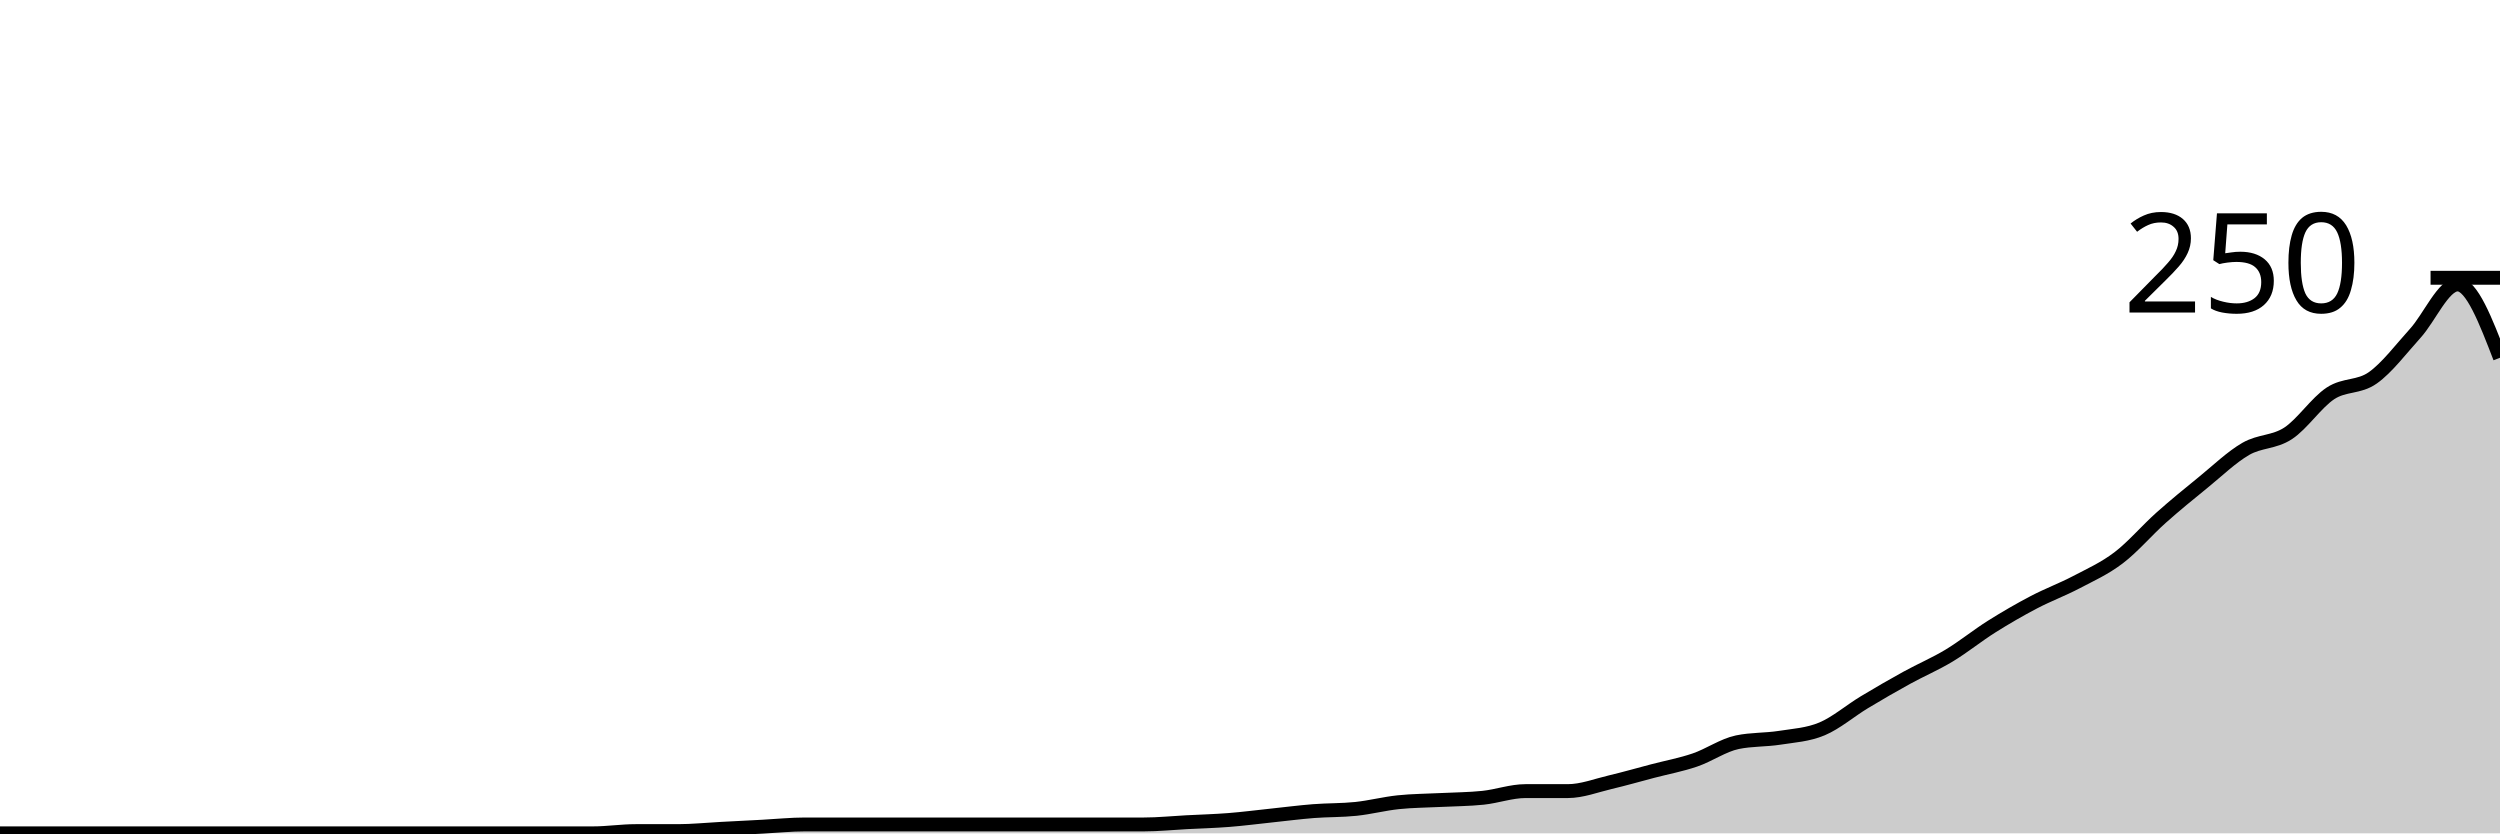
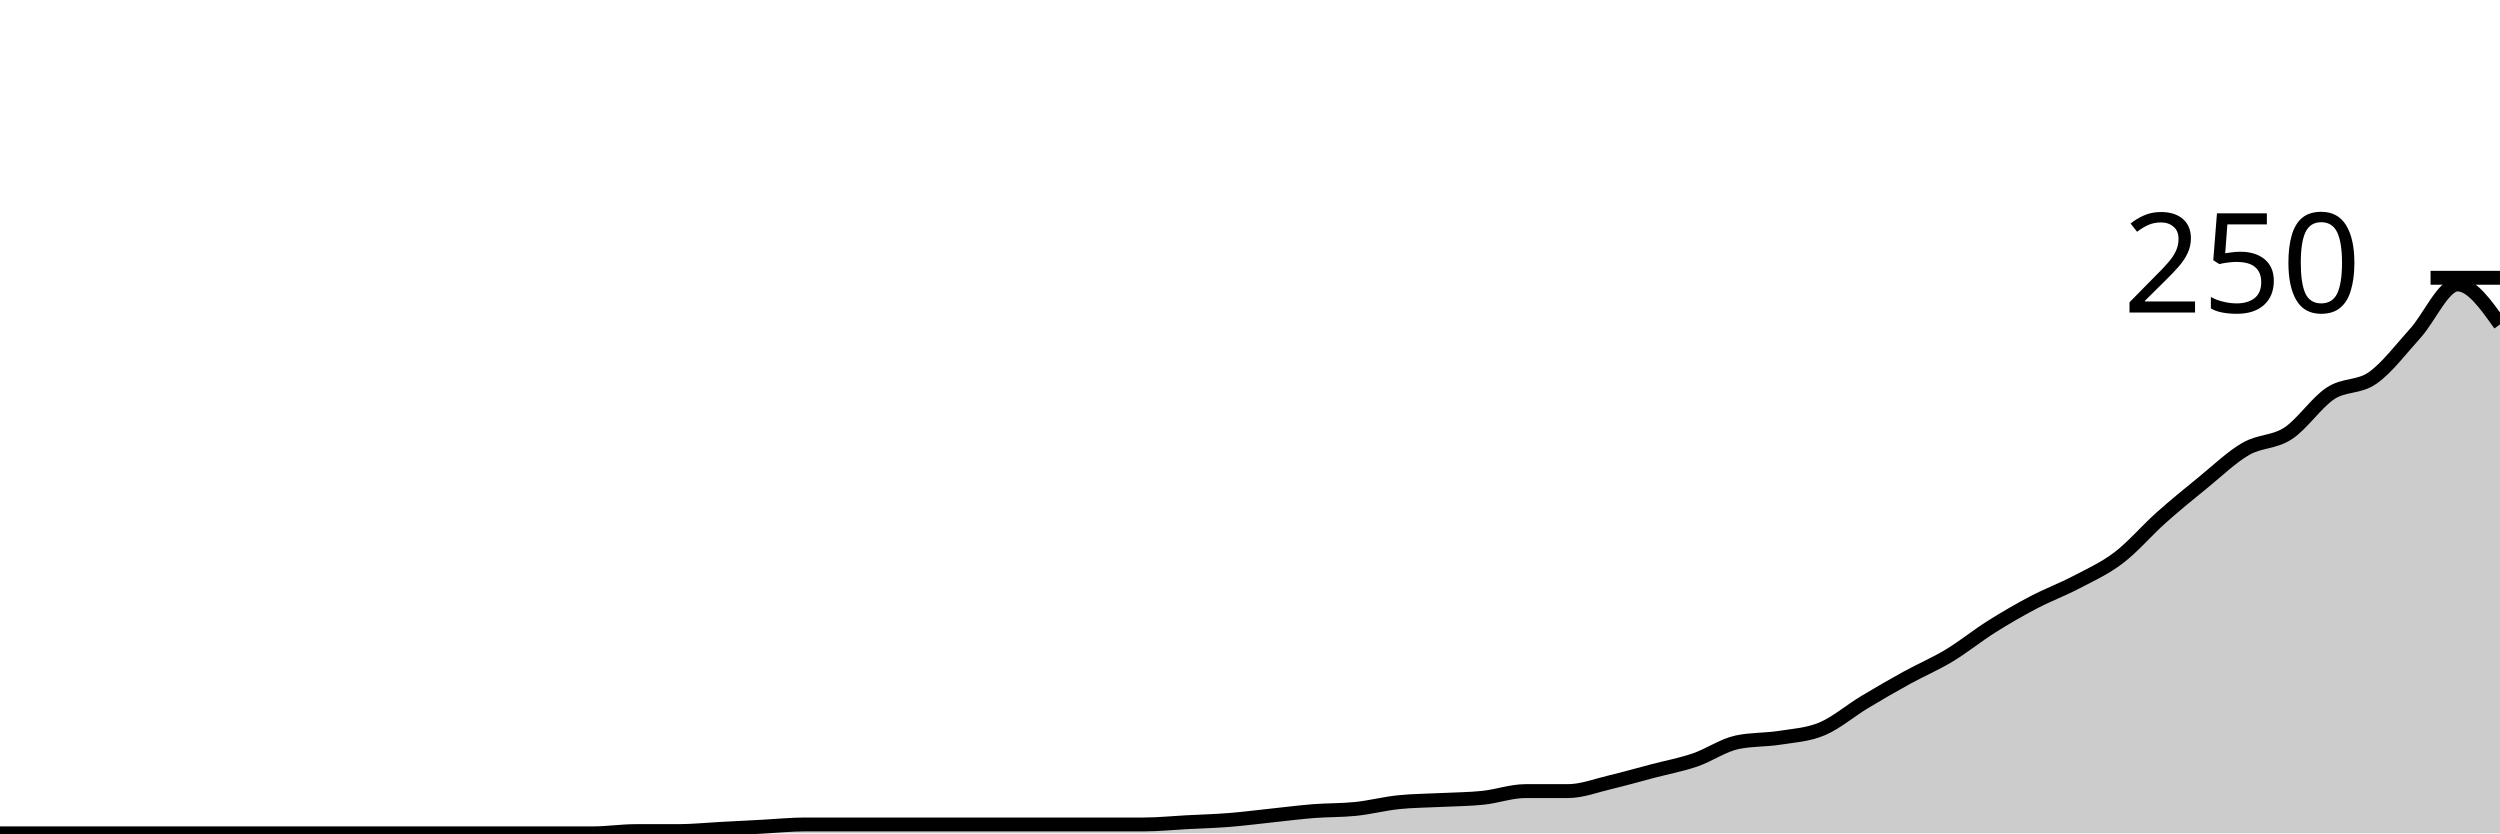
<svg xmlns="http://www.w3.org/2000/svg" viewBox="0 0 180 60">
  <g transform="translate(0,20)">
-     <path class="area" fill="rgba(0, 0, 0, 0.2)" d="M0,40C1.017,40,2.034,40,3.051,40C4.068,40,5.085,40,6.102,40C7.119,40,8.136,40,9.153,40C10.169,40,11.186,40,12.203,40C13.22,40,14.237,40,15.254,40C16.271,40,17.288,40,18.305,40C19.322,40,20.339,40,21.356,40C22.373,40,23.39,40,24.407,40C25.424,40,26.441,40,27.458,40C28.475,40,29.492,40,30.508,40C31.525,40,32.542,40,33.559,40C34.576,40,35.593,40,36.61,40C37.627,40,38.644,40,39.661,40C40.678,40,41.695,40,42.712,40C43.729,40,44.746,39.84,45.763,39.84C46.78,39.84,47.797,39.84,48.814,39.84C49.831,39.84,50.847,39.733,51.864,39.68C52.881,39.627,53.898,39.573,54.915,39.52C55.932,39.467,56.949,39.36,57.966,39.36C58.983,39.36,60,39.36,61.017,39.36C62.034,39.36,63.051,39.36,64.068,39.36C65.085,39.36,66.102,39.36,67.119,39.36C68.136,39.36,69.153,39.36,70.169,39.36C71.186,39.36,72.203,39.36,73.22,39.36C74.237,39.36,75.254,39.36,76.271,39.36C77.288,39.36,78.305,39.36,79.322,39.36C80.339,39.36,81.356,39.36,82.373,39.36C83.39,39.36,84.407,39.253,85.424,39.2C86.441,39.147,87.458,39.12,88.475,39.04C89.492,38.96,90.508,38.827,91.525,38.72C92.542,38.613,93.559,38.48,94.576,38.4C95.593,38.32,96.61,38.347,97.627,38.24C98.644,38.133,99.661,37.867,100.678,37.76C101.695,37.653,102.712,37.653,103.729,37.6C104.746,37.547,105.763,37.547,106.78,37.44C107.797,37.333,108.814,36.96,109.831,36.96C110.847,36.96,111.864,36.96,112.881,36.96C113.898,36.96,114.915,36.56,115.932,36.32C116.949,36.08,117.966,35.787,118.983,35.52C120,35.253,121.017,35.067,122.034,34.72C123.051,34.373,124.068,33.653,125.085,33.44C126.102,33.227,127.119,33.28,128.136,33.12C129.153,32.96,130.169,32.907,131.186,32.48C132.203,32.053,133.22,31.173,134.237,30.56C135.254,29.947,136.271,29.36,137.288,28.8C138.305,28.24,139.322,27.813,140.339,27.2C141.356,26.587,142.373,25.76,143.39,25.12C144.407,24.48,145.424,23.893,146.441,23.36C147.458,22.827,148.475,22.453,149.492,21.92C150.508,21.387,151.525,20.933,152.542,20.16C153.559,19.387,154.576,18.187,155.593,17.28C156.61,16.373,157.627,15.547,158.644,14.72C159.661,13.893,160.678,12.907,161.695,12.32C162.712,11.733,163.729,11.867,164.746,11.2C165.763,10.533,166.78,8.987,167.797,8.32C168.814,7.653,169.831,7.92,170.847,7.2C171.864,6.48,172.881,5.12,173.898,4C174.915,2.88,175.932,0.48,176.949,0.48C177.966,0.48,178.983,3.12,180,5.76L180,40C178.983,40,177.966,40,176.949,40C175.932,40,174.915,40,173.898,40C172.881,40,171.864,40,170.847,40C169.831,40,168.814,40,167.797,40C166.78,40,165.763,40,164.746,40C163.729,40,162.712,40,161.695,40C160.678,40,159.661,40,158.644,40C157.627,40,156.61,40,155.593,40C154.576,40,153.559,40,152.542,40C151.525,40,150.508,40,149.492,40C148.475,40,147.458,40,146.441,40C145.424,40,144.407,40,143.39,40C142.373,40,141.356,40,140.339,40C139.322,40,138.305,40,137.288,40C136.271,40,135.254,40,134.237,40C133.22,40,132.203,40,131.186,40C130.169,40,129.153,40,128.136,40C127.119,40,126.102,40,125.085,40C124.068,40,123.051,40,122.034,40C121.017,40,120,40,118.983,40C117.966,40,116.949,40,115.932,40C114.915,40,113.898,40,112.881,40C111.864,40,110.847,40,109.831,40C108.814,40,107.797,40,106.78,40C105.763,40,104.746,40,103.729,40C102.712,40,101.695,40,100.678,40C99.661,40,98.644,40,97.627,40C96.61,40,95.593,40,94.576,40C93.559,40,92.542,40,91.525,40C90.508,40,89.492,40,88.475,40C87.458,40,86.441,40,85.424,40C84.407,40,83.39,40,82.373,40C81.356,40,80.339,40,79.322,40C78.305,40,77.288,40,76.271,40C75.254,40,74.237,40,73.22,40C72.203,40,71.186,40,70.169,40C69.153,40,68.136,40,67.119,40C66.102,40,65.085,40,64.068,40C63.051,40,62.034,40,61.017,40C60,40,58.983,40,57.966,40C56.949,40,55.932,40,54.915,40C53.898,40,52.881,40,51.864,40C50.847,40,49.831,40,48.814,40C47.797,40,46.78,40,45.763,40C44.746,40,43.729,40,42.712,40C41.695,40,40.678,40,39.661,40C38.644,40,37.627,40,36.61,40C35.593,40,34.576,40,33.559,40C32.542,40,31.525,40,30.508,40C29.492,40,28.475,40,27.458,40C26.441,40,25.424,40,24.407,40C23.39,40,22.373,40,21.356,40C20.339,40,19.322,40,18.305,40C17.288,40,16.271,40,15.254,40C14.237,40,13.22,40,12.203,40C11.186,40,10.169,40,9.153,40C8.136,40,7.119,40,6.102,40C5.085,40,4.068,40,3.051,40C2.034,40,1.017,40,0,40Z" />
-     <path class="line" stroke="black" fill="none" d="M0,40C1.017,40,2.034,40,3.051,40C4.068,40,5.085,40,6.102,40C7.119,40,8.136,40,9.153,40C10.169,40,11.186,40,12.203,40C13.22,40,14.237,40,15.254,40C16.271,40,17.288,40,18.305,40C19.322,40,20.339,40,21.356,40C22.373,40,23.39,40,24.407,40C25.424,40,26.441,40,27.458,40C28.475,40,29.492,40,30.508,40C31.525,40,32.542,40,33.559,40C34.576,40,35.593,40,36.61,40C37.627,40,38.644,40,39.661,40C40.678,40,41.695,40,42.712,40C43.729,40,44.746,39.84,45.763,39.84C46.78,39.84,47.797,39.84,48.814,39.84C49.831,39.84,50.847,39.733,51.864,39.68C52.881,39.627,53.898,39.573,54.915,39.52C55.932,39.467,56.949,39.36,57.966,39.36C58.983,39.36,60,39.36,61.017,39.36C62.034,39.36,63.051,39.36,64.068,39.36C65.085,39.36,66.102,39.36,67.119,39.36C68.136,39.36,69.153,39.36,70.169,39.36C71.186,39.36,72.203,39.36,73.22,39.36C74.237,39.36,75.254,39.36,76.271,39.36C77.288,39.36,78.305,39.36,79.322,39.36C80.339,39.36,81.356,39.36,82.373,39.36C83.39,39.36,84.407,39.253,85.424,39.2C86.441,39.147,87.458,39.12,88.475,39.04C89.492,38.96,90.508,38.827,91.525,38.72C92.542,38.613,93.559,38.48,94.576,38.4C95.593,38.32,96.61,38.347,97.627,38.24C98.644,38.133,99.661,37.867,100.678,37.76C101.695,37.653,102.712,37.653,103.729,37.6C104.746,37.547,105.763,37.547,106.78,37.44C107.797,37.333,108.814,36.96,109.831,36.96C110.847,36.96,111.864,36.96,112.881,36.96C113.898,36.96,114.915,36.56,115.932,36.32C116.949,36.08,117.966,35.787,118.983,35.52C120,35.253,121.017,35.067,122.034,34.72C123.051,34.373,124.068,33.653,125.085,33.44C126.102,33.227,127.119,33.28,128.136,33.12C129.153,32.96,130.169,32.907,131.186,32.48C132.203,32.053,133.22,31.173,134.237,30.56C135.254,29.947,136.271,29.36,137.288,28.8C138.305,28.24,139.322,27.813,140.339,27.2C141.356,26.587,142.373,25.76,143.39,25.12C144.407,24.48,145.424,23.893,146.441,23.36C147.458,22.827,148.475,22.453,149.492,21.92C150.508,21.387,151.525,20.933,152.542,20.16C153.559,19.387,154.576,18.187,155.593,17.28C156.61,16.373,157.627,15.547,158.644,14.72C159.661,13.893,160.678,12.907,161.695,12.32C162.712,11.733,163.729,11.867,164.746,11.2C165.763,10.533,166.78,8.987,167.797,8.32C168.814,7.653,169.831,7.92,170.847,7.2C171.864,6.48,172.881,5.12,173.898,4C174.915,2.88,175.932,0.48,176.949,0.48C177.966,0.48,178.983,3.12,180,5.76" />
+     <path class="area" fill="rgba(0, 0, 0, 0.2)" d="M0,40C1.017,40,2.034,40,3.051,40C4.068,40,5.085,40,6.102,40C7.119,40,8.136,40,9.153,40C10.169,40,11.186,40,12.203,40C13.22,40,14.237,40,15.254,40C16.271,40,17.288,40,18.305,40C19.322,40,20.339,40,21.356,40C22.373,40,23.39,40,24.407,40C25.424,40,26.441,40,27.458,40C28.475,40,29.492,40,30.508,40C31.525,40,32.542,40,33.559,40C34.576,40,35.593,40,36.61,40C37.627,40,38.644,40,39.661,40C40.678,40,41.695,40,42.712,40C43.729,40,44.746,39.84,45.763,39.84C46.78,39.84,47.797,39.84,48.814,39.84C49.831,39.84,50.847,39.733,51.864,39.68C52.881,39.627,53.898,39.573,54.915,39.52C55.932,39.467,56.949,39.36,57.966,39.36C58.983,39.36,60,39.36,61.017,39.36C62.034,39.36,63.051,39.36,64.068,39.36C65.085,39.36,66.102,39.36,67.119,39.36C68.136,39.36,69.153,39.36,70.169,39.36C71.186,39.36,72.203,39.36,73.22,39.36C74.237,39.36,75.254,39.36,76.271,39.36C77.288,39.36,78.305,39.36,79.322,39.36C80.339,39.36,81.356,39.36,82.373,39.36C83.39,39.36,84.407,39.253,85.424,39.2C86.441,39.147,87.458,39.12,88.475,39.04C89.492,38.96,90.508,38.827,91.525,38.72C92.542,38.613,93.559,38.48,94.576,38.4C95.593,38.32,96.61,38.347,97.627,38.24C98.644,38.133,99.661,37.867,100.678,37.76C101.695,37.653,102.712,37.653,103.729,37.6C104.746,37.547,105.763,37.547,106.78,37.44C107.797,37.333,108.814,36.96,109.831,36.96C110.847,36.96,111.864,36.96,112.881,36.96C113.898,36.96,114.915,36.56,115.932,36.32C116.949,36.08,117.966,35.787,118.983,35.52C120,35.253,121.017,35.067,122.034,34.72C123.051,34.373,124.068,33.653,125.085,33.44C126.102,33.227,127.119,33.28,128.136,33.12C129.153,32.96,130.169,32.907,131.186,32.48C132.203,32.053,133.22,31.173,134.237,30.56C135.254,29.947,136.271,29.36,137.288,28.8C138.305,28.24,139.322,27.813,140.339,27.2C141.356,26.587,142.373,25.76,143.39,25.12C144.407,24.48,145.424,23.893,146.441,23.36C147.458,22.827,148.475,22.453,149.492,21.92C150.508,21.387,151.525,20.933,152.542,20.16C153.559,19.387,154.576,18.187,155.593,17.28C156.61,16.373,157.627,15.547,158.644,14.72C159.661,13.893,160.678,12.907,161.695,12.32C162.712,11.733,163.729,11.867,164.746,11.2C165.763,10.533,166.78,8.987,167.797,8.32C168.814,7.653,169.831,7.92,170.847,7.2C171.864,6.48,172.881,5.12,173.898,4C174.915,2.88,175.932,0.48,176.949,0.48C177.966,0.48,178.983,1.92,180,3.36L180,40C178.983,40,177.966,40,176.949,40C175.932,40,174.915,40,173.898,40C172.881,40,171.864,40,170.847,40C169.831,40,168.814,40,167.797,40C166.78,40,165.763,40,164.746,40C163.729,40,162.712,40,161.695,40C160.678,40,159.661,40,158.644,40C157.627,40,156.61,40,155.593,40C154.576,40,153.559,40,152.542,40C151.525,40,150.508,40,149.492,40C148.475,40,147.458,40,146.441,40C145.424,40,144.407,40,143.39,40C142.373,40,141.356,40,140.339,40C139.322,40,138.305,40,137.288,40C136.271,40,135.254,40,134.237,40C133.22,40,132.203,40,131.186,40C130.169,40,129.153,40,128.136,40C127.119,40,126.102,40,125.085,40C124.068,40,123.051,40,122.034,40C121.017,40,120,40,118.983,40C117.966,40,116.949,40,115.932,40C114.915,40,113.898,40,112.881,40C111.864,40,110.847,40,109.831,40C108.814,40,107.797,40,106.78,40C105.763,40,104.746,40,103.729,40C102.712,40,101.695,40,100.678,40C99.661,40,98.644,40,97.627,40C96.61,40,95.593,40,94.576,40C93.559,40,92.542,40,91.525,40C90.508,40,89.492,40,88.475,40C87.458,40,86.441,40,85.424,40C84.407,40,83.39,40,82.373,40C81.356,40,80.339,40,79.322,40C78.305,40,77.288,40,76.271,40C75.254,40,74.237,40,73.22,40C72.203,40,71.186,40,70.169,40C69.153,40,68.136,40,67.119,40C66.102,40,65.085,40,64.068,40C63.051,40,62.034,40,61.017,40C60,40,58.983,40,57.966,40C56.949,40,55.932,40,54.915,40C53.898,40,52.881,40,51.864,40C50.847,40,49.831,40,48.814,40C47.797,40,46.78,40,45.763,40C44.746,40,43.729,40,42.712,40C41.695,40,40.678,40,39.661,40C38.644,40,37.627,40,36.61,40C35.593,40,34.576,40,33.559,40C32.542,40,31.525,40,30.508,40C29.492,40,28.475,40,27.458,40C26.441,40,25.424,40,24.407,40C23.39,40,22.373,40,21.356,40C20.339,40,19.322,40,18.305,40C17.288,40,16.271,40,15.254,40C14.237,40,13.22,40,12.203,40C11.186,40,10.169,40,9.153,40C8.136,40,7.119,40,6.102,40C5.085,40,4.068,40,3.051,40C2.034,40,1.017,40,0,40Z" />
+     <path class="line" stroke="black" fill="none" d="M0,40C1.017,40,2.034,40,3.051,40C4.068,40,5.085,40,6.102,40C7.119,40,8.136,40,9.153,40C10.169,40,11.186,40,12.203,40C13.22,40,14.237,40,15.254,40C16.271,40,17.288,40,18.305,40C19.322,40,20.339,40,21.356,40C22.373,40,23.39,40,24.407,40C25.424,40,26.441,40,27.458,40C28.475,40,29.492,40,30.508,40C31.525,40,32.542,40,33.559,40C34.576,40,35.593,40,36.61,40C37.627,40,38.644,40,39.661,40C40.678,40,41.695,40,42.712,40C43.729,40,44.746,39.84,45.763,39.84C46.78,39.84,47.797,39.84,48.814,39.84C49.831,39.84,50.847,39.733,51.864,39.68C52.881,39.627,53.898,39.573,54.915,39.52C55.932,39.467,56.949,39.36,57.966,39.36C58.983,39.36,60,39.36,61.017,39.36C62.034,39.36,63.051,39.36,64.068,39.36C65.085,39.36,66.102,39.36,67.119,39.36C68.136,39.36,69.153,39.36,70.169,39.36C71.186,39.36,72.203,39.36,73.22,39.36C74.237,39.36,75.254,39.36,76.271,39.36C77.288,39.36,78.305,39.36,79.322,39.36C80.339,39.36,81.356,39.36,82.373,39.36C83.39,39.36,84.407,39.253,85.424,39.2C86.441,39.147,87.458,39.12,88.475,39.04C89.492,38.96,90.508,38.827,91.525,38.72C92.542,38.613,93.559,38.48,94.576,38.4C95.593,38.32,96.61,38.347,97.627,38.24C98.644,38.133,99.661,37.867,100.678,37.76C101.695,37.653,102.712,37.653,103.729,37.6C104.746,37.547,105.763,37.547,106.78,37.44C107.797,37.333,108.814,36.96,109.831,36.96C110.847,36.96,111.864,36.96,112.881,36.96C113.898,36.96,114.915,36.56,115.932,36.32C116.949,36.08,117.966,35.787,118.983,35.52C120,35.253,121.017,35.067,122.034,34.72C123.051,34.373,124.068,33.653,125.085,33.44C126.102,33.227,127.119,33.28,128.136,33.12C129.153,32.96,130.169,32.907,131.186,32.48C132.203,32.053,133.22,31.173,134.237,30.56C135.254,29.947,136.271,29.36,137.288,28.8C138.305,28.24,139.322,27.813,140.339,27.2C141.356,26.587,142.373,25.76,143.39,25.12C144.407,24.48,145.424,23.893,146.441,23.36C147.458,22.827,148.475,22.453,149.492,21.92C150.508,21.387,151.525,20.933,152.542,20.16C153.559,19.387,154.576,18.187,155.593,17.28C156.61,16.373,157.627,15.547,158.644,14.72C159.661,13.893,160.678,12.907,161.695,12.32C162.712,11.733,163.729,11.867,164.746,11.2C165.763,10.533,166.78,8.987,167.797,8.32C168.814,7.653,169.831,7.92,170.847,7.2C171.864,6.48,172.881,5.12,173.898,4C174.915,2.88,175.932,0.48,176.949,0.48C177.966,0.48,178.983,1.92,180,3.36" />
    <path class="axis-ceiling" stroke-width="1" stroke="black" fill="none" d="M175,0L180,0" />
    <text class="axis-ceiling-label" font-family="sans-serif" text-anchor="end" font-size="10px" x="170" y="2.5">250</text>
  </g>
</svg>
